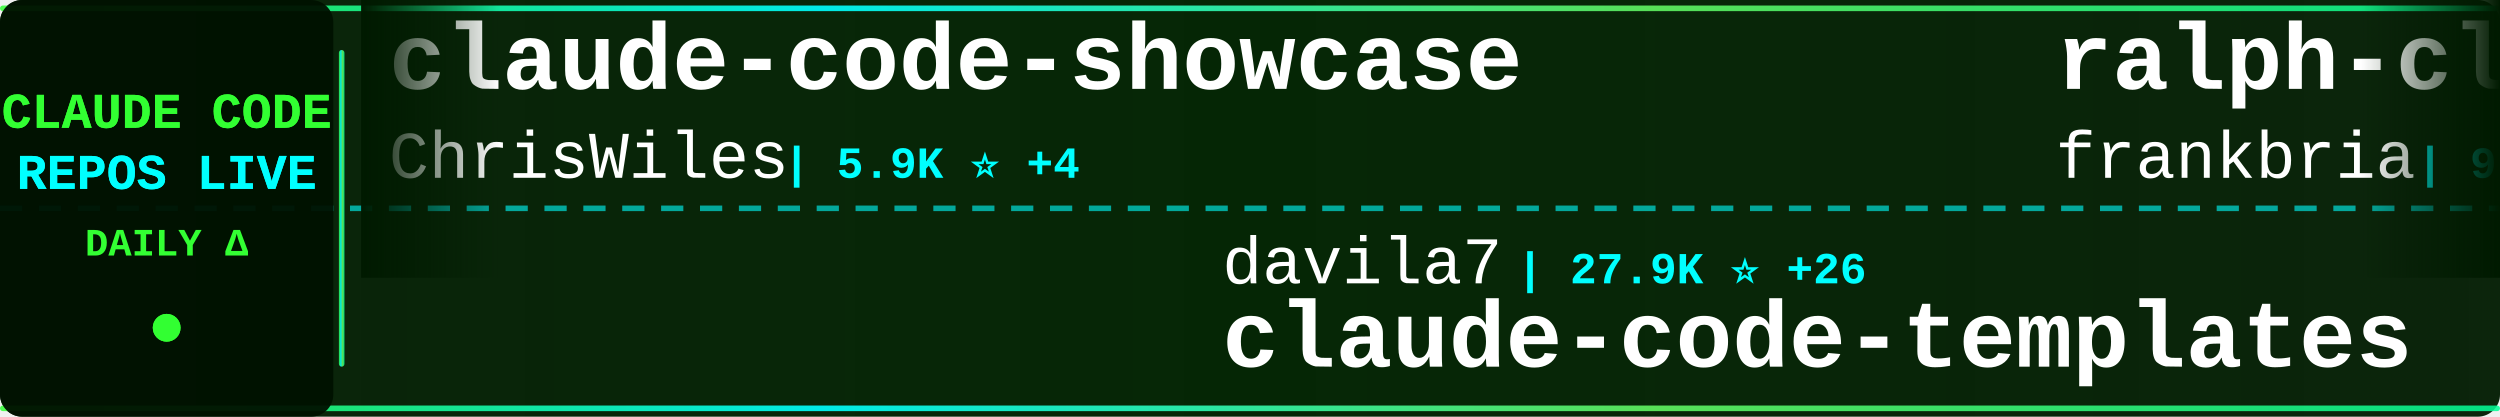
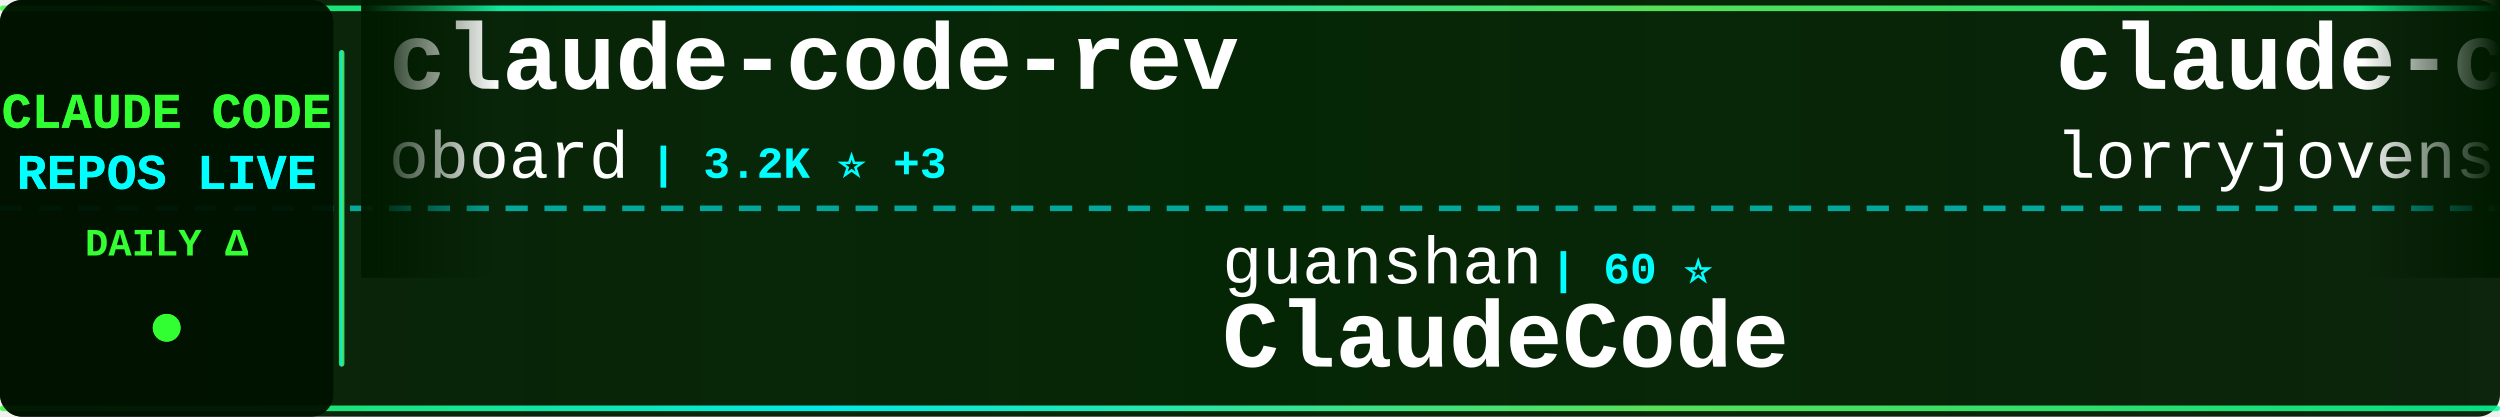
<svg xmlns="http://www.w3.org/2000/svg" width="900" height="150">
  <defs>
    <linearGradient id="tickerBg" x1="0%" y1="0%" x2="100%" y2="0%">
      <stop offset="0%" style="stop-color:#001a00;stop-opacity:0.95" />
      <stop offset="50%" style="stop-color:#002200;stop-opacity:0.98" />
      <stop offset="100%" style="stop-color:#001a00;stop-opacity:0.95" />
    </linearGradient>
    <linearGradient id="borderGrad" x1="0%" y1="0%" x2="100%" y2="0%">
      <stop offset="0%" style="stop-color:#33ff33;stop-opacity:0.85">
        <animate attributeName="stop-opacity" values="0.85;1;0.85" dur="2s" repeatCount="indefinite" />
      </stop>
      <stop offset="33%" style="stop-color:#00ffff;stop-opacity:0.9">
        <animate attributeName="stop-opacity" values="0.9;1;0.9" dur="2.2s" repeatCount="indefinite" />
      </stop>
      <stop offset="66%" style="stop-color:#66ff66;stop-opacity:0.85">
        <animate attributeName="stop-opacity" values="0.85;1;0.85" dur="1.8s" repeatCount="indefinite" />
      </stop>
      <stop offset="100%" style="stop-color:#00ff99;stop-opacity:0.85">
        <animate attributeName="stop-opacity" values="0.85;1;0.85" dur="2s" repeatCount="indefinite" />
      </stop>
    </linearGradient>
    <filter id="textGlow">
      <feGaussianBlur stdDeviation="0.1" result="coloredBlur" />
      <feMerge>
        <feMergeNode in="coloredBlur" />
        <feMergeNode in="SourceGraphic" />
      </feMerge>
    </filter>
    <filter id="metricGlow">
      <feGaussianBlur stdDeviation="0.2" result="coloredBlur" />
      <feMerge>
        <feMergeNode in="coloredBlur" />
        <feMergeNode in="SourceGraphic" />
      </feMerge>
    </filter>
    <linearGradient id="leftFade" x1="0%" y1="0%" x2="100%" y2="0%">
      <stop offset="0%" style="stop-color:#001a00;stop-opacity:1" />
      <stop offset="100%" style="stop-color:#001a00;stop-opacity:0" />
    </linearGradient>
    <linearGradient id="rightFade" x1="0%" y1="0%" x2="100%" y2="0%">
      <stop offset="0%" style="stop-color:#001a00;stop-opacity:0" />
      <stop offset="100%" style="stop-color:#001a00;stop-opacity:1" />
    </linearGradient>
  </defs>
  <rect width="900" height="150" fill="url(#tickerBg)" rx="8" />
  <rect x="0" y="2" width="900" height="2" fill="url(#borderGrad)" rx="1" />
  <rect x="0" y="146" width="900" height="2" fill="url(#borderGrad)" rx="1" />
  <line x1="0" y1="75" x2="900" y2="75" stroke="#00ffff" stroke-width="2" stroke-dasharray="8 6" opacity="0.6" />
  <rect x="0" y="0" width="120" height="150" fill="#001100" opacity="0.95" rx="8" />
  <text x="60" y="46" font-family="'Courier New', monospace" font-size="18" font-weight="bold" fill="#33ff33" text-anchor="middle" filter="url(#textGlow)">
    CLAUDE CODE
  </text>
  <text x="60" y="68" font-family="'Courier New', monospace" font-size="18" font-weight="bold" fill="#00ffff" text-anchor="middle" filter="url(#textGlow)">
    REPOS LIVE
  </text>
  <text x="60" y="92" font-family="'Courier New', monospace" font-size="14" font-weight="bold" fill="#33ff33" text-anchor="middle">
    DAILY Δ
  </text>
  <circle cx="60" cy="118" r="5" fill="#33ff33" filter="url(#metricGlow)">
    <animate attributeName="r" values="4;6;4" dur="1.5s" repeatCount="indefinite" />
    <animate attributeName="opacity" values="0.6;1;0.6" dur="1.5s" repeatCount="indefinite" />
  </circle>
  <rect x="122" y="18" width="2" height="114" fill="url(#borderGrad)" rx="1" />
  <clipPath id="tickerClip">
    <rect x="130" y="0" width="770" height="150" />
  </clipPath>
  <g clip-path="url(#tickerClip)">
    <g id="tickerItems">
      <animateTransform attributeName="transform" attributeType="XML" type="translate" from="0 0" to="-3000 0" dur="54s" repeatCount="indefinite" />
      <g transform="translate(0, 0)">
+         <text x="140" y="32" font-family="'Courier New', monospace" font-size="34" font-weight="bold" fill="#ffffff">claude-code-rev</text>
+         <text x="140" y="64" font-family="'Courier New', monospace" font-size="24" font-weight="normal" fill="#ffffff" opacity="1.0">oboard</text>
+         <text x="234" y="64" font-family="'Courier New', monospace" font-size="16" font-weight="bold" fill="#00ffff"> | 3.2K ⭐ +3</text>
+       </g>
+       <g transform="translate(300, 0)">
+         <text x="140" y="102" font-family="'Courier New', monospace" font-size="24" font-weight="normal" fill="#ffffff" opacity="1.0">guanshan</text>
+         <text x="258" y="102" font-family="'Courier New', monospace" font-size="16" font-weight="bold" fill="#00ffff"> | 60 ⭐</text>
+         <text x="140" y="132" font-family="'Courier New', monospace" font-size="34" font-weight="bold" fill="#ffffff">ClaudeCode</text>
+       </g>
+       <g transform="translate(600, 0)">
+         <text x="140" y="32" font-family="'Courier New', monospace" font-size="34" font-weight="bold" fill="#ffffff">claude-code-rust</text>
+         <text x="140" y="64" font-family="'Courier New', monospace" font-size="24" font-weight="normal" fill="#ffffff" opacity="1.0">lorryjovens-hub</text>
+         <text x="342" y="64" font-family="'Courier New', monospace" font-size="16" font-weight="bold" fill="#00ffff"> | 1.6K ⭐ +1</text>
+       </g>
+       <g transform="translate(900, 0)">
+         <text x="140" y="102" font-family="'Courier New', monospace" font-size="24" font-weight="normal" fill="#ffffff" opacity="1.0">ChinaSiro</text>
+         <text x="270" y="102" font-family="'Courier New', monospace" font-size="16" font-weight="bold" fill="#00ffff"> | 9.4K ⭐ +9</text>
+         <text x="140" y="132" font-family="'Courier New', monospace" font-size="34" font-weight="bold" fill="#ffffff">claude-code-sourcemap</text>
+       </g>
+       <g transform="translate(1200, 0)">
+         <text x="140" y="32" font-family="'Courier New', monospace" font-size="34" font-weight="bold" fill="#ffffff">claude-code-spec-workflo...</text>
+         <text x="140" y="64" font-family="'Courier New', monospace" font-size="24" font-weight="normal" fill="#ffffff" opacity="1.0">Pimzino</text>
+         <text x="246" y="64" font-family="'Courier New', monospace" font-size="16" font-weight="bold" fill="#00ffff"> | 3.8K ⭐ +2</text>
+       </g>
+       <g transform="translate(1500, 0)">
+         <text x="140" y="102" font-family="'Courier New', monospace" font-size="24" font-weight="normal" fill="#ffffff" opacity="1.0">luyao618</text>
+         <text x="258" y="102" font-family="'Courier New', monospace" font-size="16" font-weight="bold" fill="#00ffff"> | 1.5K ⭐ +6</text>
+         <text x="140" y="132" font-family="'Courier New', monospace" font-size="34" font-weight="bold" fill="#ffffff">Claude-Code-Source-Study</text>
+       </g>
+       <g transform="translate(1800, 0)">
+         <text x="140" y="32" font-family="'Courier New', monospace" font-size="34" font-weight="bold" fill="#ffffff">claude-code-infrastructu...</text>
+         <text x="140" y="64" font-family="'Courier New', monospace" font-size="24" font-weight="normal" fill="#ffffff" opacity="1.0">diet103</text>
+         <text x="246" y="64" font-family="'Courier New', monospace" font-size="16" font-weight="bold" fill="#00ffff"> | 9.7K ⭐ +3</text>
+       </g>
+       <g transform="translate(2100, 0)">
+         <text x="140" y="102" font-family="'Courier New', monospace" font-size="24" font-weight="normal" fill="#ffffff" opacity="1.0">alirezarezvani</text>
+         <text x="330" y="102" font-family="'Courier New', monospace" font-size="16" font-weight="bold" fill="#00ffff"> | 17.8K ⭐ +105</text>
+         <text x="140" y="132" font-family="'Courier New', monospace" font-size="34" font-weight="bold" fill="#ffffff">claude-skills</text>
+       </g>
+       <g transform="translate(2400, 0)">
        <text x="140" y="32" font-family="'Courier New', monospace" font-size="34" font-weight="bold" fill="#ffffff">claude-code-showcase</text>
        <text x="140" y="64" font-family="'Courier New', monospace" font-size="24" font-weight="normal" fill="#ffffff" opacity="1.0">ChrisWiles</text>
-         <text x="282" y="64" font-family="'Courier New', monospace" font-size="16" font-weight="bold" fill="#00ffff"> | 5.9K ⭐ +4</text>
-       </g>
-       <g transform="translate(300, 0)">
-         <text x="140" y="102" font-family="'Courier New', monospace" font-size="24" font-weight="normal" fill="#ffffff" opacity="1.0">davila7</text>
-         <text x="246" y="102" font-family="'Courier New', monospace" font-size="16" font-weight="bold" fill="#00ffff"> | 27.9K ⭐ +26</text>
-         <text x="140" y="132" font-family="'Courier New', monospace" font-size="34" font-weight="bold" fill="#ffffff">claude-code-templates</text>
-       </g>
-       <g transform="translate(600, 0)">
-         <text x="140" y="32" font-family="'Courier New', monospace" font-size="34" font-weight="bold" fill="#ffffff">ralph-claude-code</text>
-         <text x="140" y="64" font-family="'Courier New', monospace" font-size="24" font-weight="normal" fill="#ffffff" opacity="1.0">frankbria</text>
-         <text x="270" y="64" font-family="'Courier New', monospace" font-size="16" font-weight="bold" fill="#00ffff"> | 9.3K ⭐ +10</text>
-       </g>
-       <g transform="translate(900, 0)">
-         <text x="140" y="102" font-family="'Courier New', monospace" font-size="24" font-weight="normal" fill="#ffffff" opacity="1.0">huangjia2019</text>
-         <text x="306" y="102" font-family="'Courier New', monospace" font-size="16" font-weight="bold" fill="#00ffff"> | 821 ⭐ +9</text>
-         <text x="140" y="132" font-family="'Courier New', monospace" font-size="34" font-weight="bold" fill="#ffffff">claude-code-engineering</text>
-       </g>
-       <g transform="translate(1200, 0)">
-         <text x="140" y="32" font-family="'Courier New', monospace" font-size="34" font-weight="bold" fill="#ffffff">claude-code-source</text>
-         <text x="140" y="64" font-family="'Courier New', monospace" font-size="24" font-weight="normal" fill="#ffffff" opacity="1.0">JrCx7scC</text>
-         <text x="258" y="64" font-family="'Courier New', monospace" font-size="16" font-weight="bold" fill="#00ffff"> | 370 ⭐</text>
-       </g>
-       <g transform="translate(1500, 0)">
-         <text x="140" y="102" font-family="'Courier New', monospace" font-size="24" font-weight="normal" fill="#ffffff" opacity="1.0">Yuyz0112</text>
-         <text x="258" y="102" font-family="'Courier New', monospace" font-size="16" font-weight="bold" fill="#00ffff"> | 2.4K ⭐</text>
-         <text x="140" y="132" font-family="'Courier New', monospace" font-size="34" font-weight="bold" fill="#ffffff">claude-code-reverse</text>
-       </g>
-       <g transform="translate(1800, 0)">
-         <text x="140" y="32" font-family="'Courier New', monospace" font-size="34" font-weight="bold" fill="#ffffff">Claude-Code-Source-Study</text>
-         <text x="140" y="64" font-family="'Courier New', monospace" font-size="24" font-weight="normal" fill="#ffffff" opacity="1.0">luyao618</text>
-         <text x="258" y="64" font-family="'Courier New', monospace" font-size="16" font-weight="bold" fill="#00ffff"> | 1.5K ⭐ +9</text>
-       </g>
-       <g transform="translate(2100, 0)">
-         <text x="140" y="102" font-family="'Courier New', monospace" font-size="24" font-weight="normal" fill="#ffffff" opacity="1.0">sickn33</text>
-         <text x="246" y="102" font-family="'Courier New', monospace" font-size="16" font-weight="bold" fill="#00ffff"> | 40.3K ⭐ +133</text>
-         <text x="140" y="132" font-family="'Courier New', monospace" font-size="34" font-weight="bold" fill="#ffffff">antigravity-awesome-skil...</text>
-       </g>
-       <g transform="translate(2400, 0)">
-         <text x="140" y="32" font-family="'Courier New', monospace" font-size="34" font-weight="bold" fill="#ffffff">Claude-Code-Game-Studios</text>
-         <text x="140" y="64" font-family="'Courier New', monospace" font-size="24" font-weight="normal" fill="#ffffff" opacity="1.0">Donchitos</text>
-         <text x="270" y="64" font-family="'Courier New', monospace" font-size="16" font-weight="bold" fill="#00ffff"> | 21.4K ⭐ +74</text>
+         <text x="282" y="64" font-family="'Courier New', monospace" font-size="16" font-weight="bold" fill="#00ffff"> | 5.9K ⭐ +3</text>
      </g>
      <g transform="translate(2700, 0)">
-         <text x="140" y="102" font-family="'Courier New', monospace" font-size="24" font-weight="normal" fill="#ffffff" opacity="1.0">disler</text>
-         <text x="234" y="102" font-family="'Courier New', monospace" font-size="16" font-weight="bold" fill="#00ffff"> | 3.8K ⭐ +5</text>
-         <text x="140" y="132" font-family="'Courier New', monospace" font-size="34" font-weight="bold" fill="#ffffff">claude-code-hooks-master...</text>
+         <text x="140" y="102" font-family="'Courier New', monospace" font-size="24" font-weight="normal" fill="#ffffff" opacity="1.0">Windy3f3f3f3f</text>
+         <text x="318" y="102" font-family="'Courier New', monospace" font-size="16" font-weight="bold" fill="#00ffff"> | 1.4K ⭐ +5</text>
+         <text x="140" y="132" font-family="'Courier New', monospace" font-size="34" font-weight="bold" fill="#ffffff">claude-code-from-scratch</text>
      </g>
      <g transform="translate(3000, 0)">
-         <text x="140" y="32" font-family="'Courier New', monospace" font-size="34" font-weight="bold" fill="#ffffff">claude-code-showcase</text>
-         <text x="140" y="64" font-family="'Courier New', monospace" font-size="24" font-weight="normal" fill="#ffffff" opacity="1.0">ChrisWiles</text>
-         <text x="282" y="64" font-family="'Courier New', monospace" font-size="16" font-weight="bold" fill="#00ffff"> | 5.9K ⭐ +4</text>
+         <text x="140" y="32" font-family="'Courier New', monospace" font-size="34" font-weight="bold" fill="#ffffff">claude-code-rev</text>
+         <text x="140" y="64" font-family="'Courier New', monospace" font-size="24" font-weight="normal" fill="#ffffff" opacity="1.0">oboard</text>
+         <text x="234" y="64" font-family="'Courier New', monospace" font-size="16" font-weight="bold" fill="#00ffff"> | 3.2K ⭐ +3</text>
      </g>
      <g transform="translate(3300, 0)">
-         <text x="140" y="102" font-family="'Courier New', monospace" font-size="24" font-weight="normal" fill="#ffffff" opacity="1.0">davila7</text>
-         <text x="246" y="102" font-family="'Courier New', monospace" font-size="16" font-weight="bold" fill="#00ffff"> | 27.9K ⭐ +26</text>
-         <text x="140" y="132" font-family="'Courier New', monospace" font-size="34" font-weight="bold" fill="#ffffff">claude-code-templates</text>
+         <text x="140" y="102" font-family="'Courier New', monospace" font-size="24" font-weight="normal" fill="#ffffff" opacity="1.0">guanshan</text>
+         <text x="258" y="102" font-family="'Courier New', monospace" font-size="16" font-weight="bold" fill="#00ffff"> | 60 ⭐</text>
+         <text x="140" y="132" font-family="'Courier New', monospace" font-size="34" font-weight="bold" fill="#ffffff">ClaudeCode</text>
      </g>
      <g transform="translate(3600, 0)">
-         <text x="140" y="32" font-family="'Courier New', monospace" font-size="34" font-weight="bold" fill="#ffffff">ralph-claude-code</text>
-         <text x="140" y="64" font-family="'Courier New', monospace" font-size="24" font-weight="normal" fill="#ffffff" opacity="1.0">frankbria</text>
-         <text x="270" y="64" font-family="'Courier New', monospace" font-size="16" font-weight="bold" fill="#00ffff"> | 9.3K ⭐ +10</text>
+         <text x="140" y="32" font-family="'Courier New', monospace" font-size="34" font-weight="bold" fill="#ffffff">claude-code-rust</text>
+         <text x="140" y="64" font-family="'Courier New', monospace" font-size="24" font-weight="normal" fill="#ffffff" opacity="1.0">lorryjovens-hub</text>
+         <text x="342" y="64" font-family="'Courier New', monospace" font-size="16" font-weight="bold" fill="#00ffff"> | 1.6K ⭐ +1</text>
      </g>
      <g transform="translate(3900, 0)">
-         <text x="140" y="102" font-family="'Courier New', monospace" font-size="24" font-weight="normal" fill="#ffffff" opacity="1.0">huangjia2019</text>
-         <text x="306" y="102" font-family="'Courier New', monospace" font-size="16" font-weight="bold" fill="#00ffff"> | 821 ⭐ +9</text>
-         <text x="140" y="132" font-family="'Courier New', monospace" font-size="34" font-weight="bold" fill="#ffffff">claude-code-engineering</text>
+         <text x="140" y="102" font-family="'Courier New', monospace" font-size="24" font-weight="normal" fill="#ffffff" opacity="1.0">ChinaSiro</text>
+         <text x="270" y="102" font-family="'Courier New', monospace" font-size="16" font-weight="bold" fill="#00ffff"> | 9.4K ⭐ +9</text>
+         <text x="140" y="132" font-family="'Courier New', monospace" font-size="34" font-weight="bold" fill="#ffffff">claude-code-sourcemap</text>
      </g>
    </g>
  </g>
  <rect x="130" y="0" width="50" height="100" fill="url(#leftFade)" />
  <rect x="850" y="0" width="50" height="100" fill="url(#rightFade)" />
</svg>
